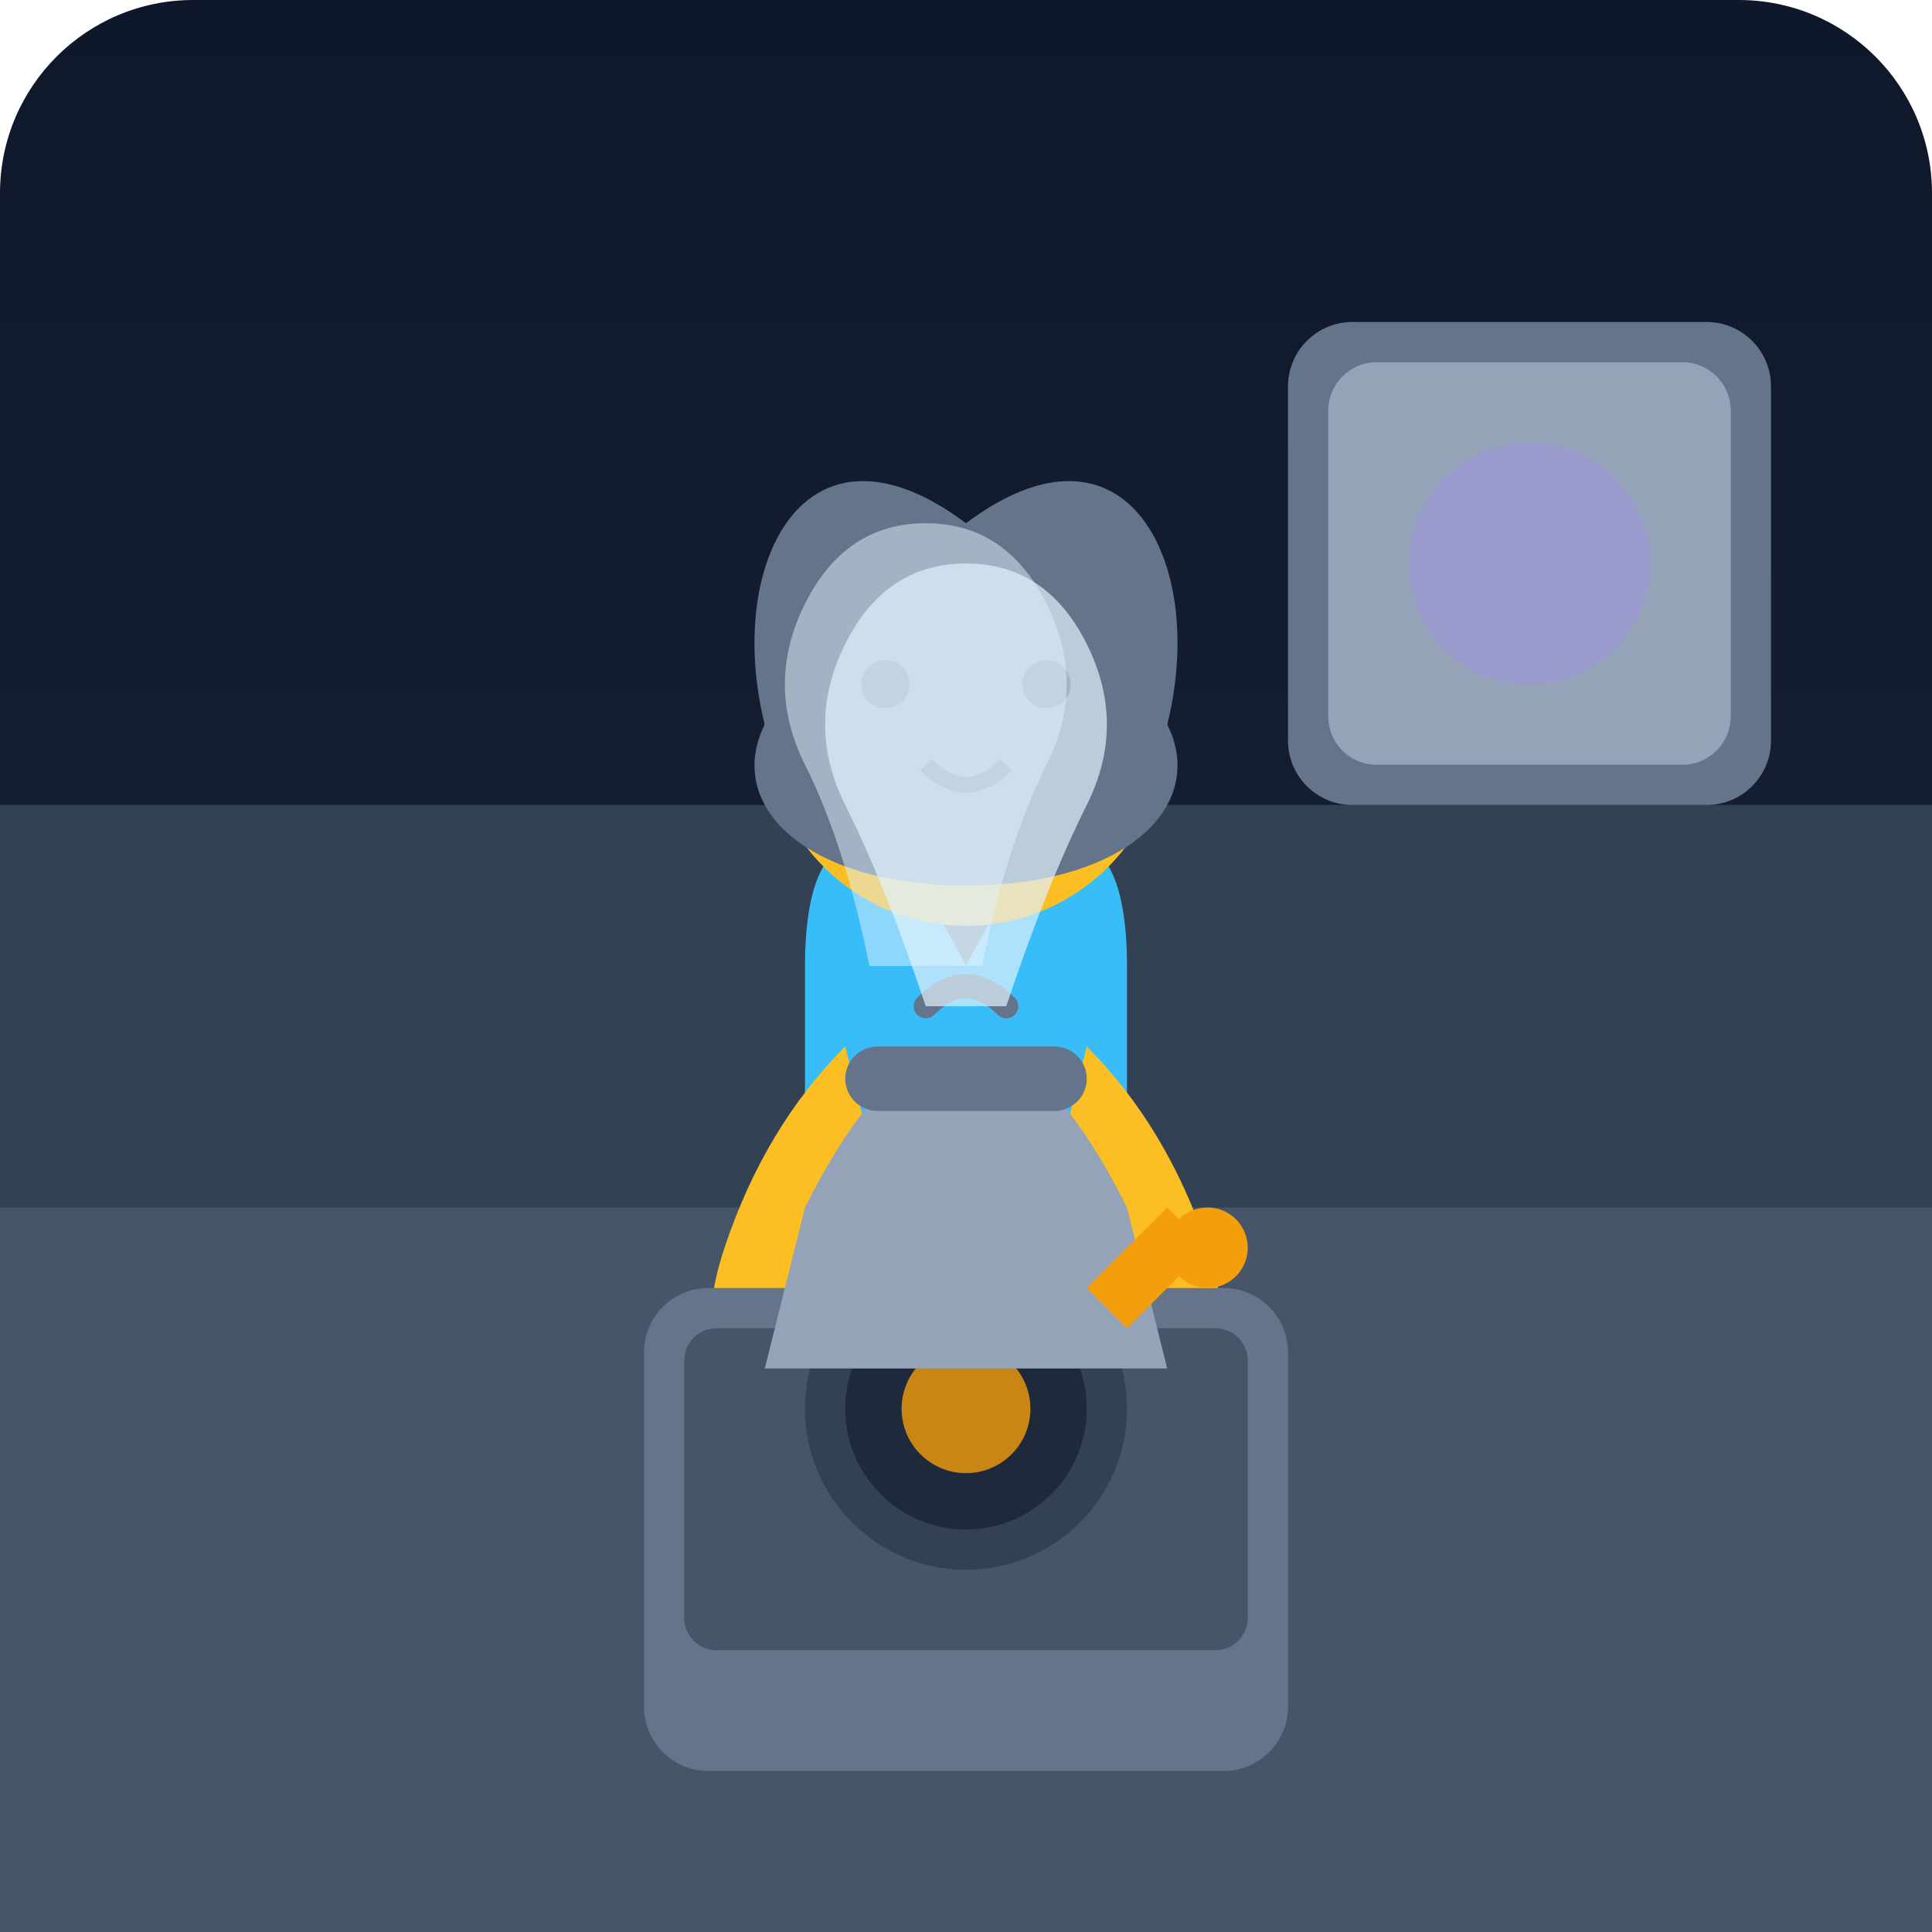
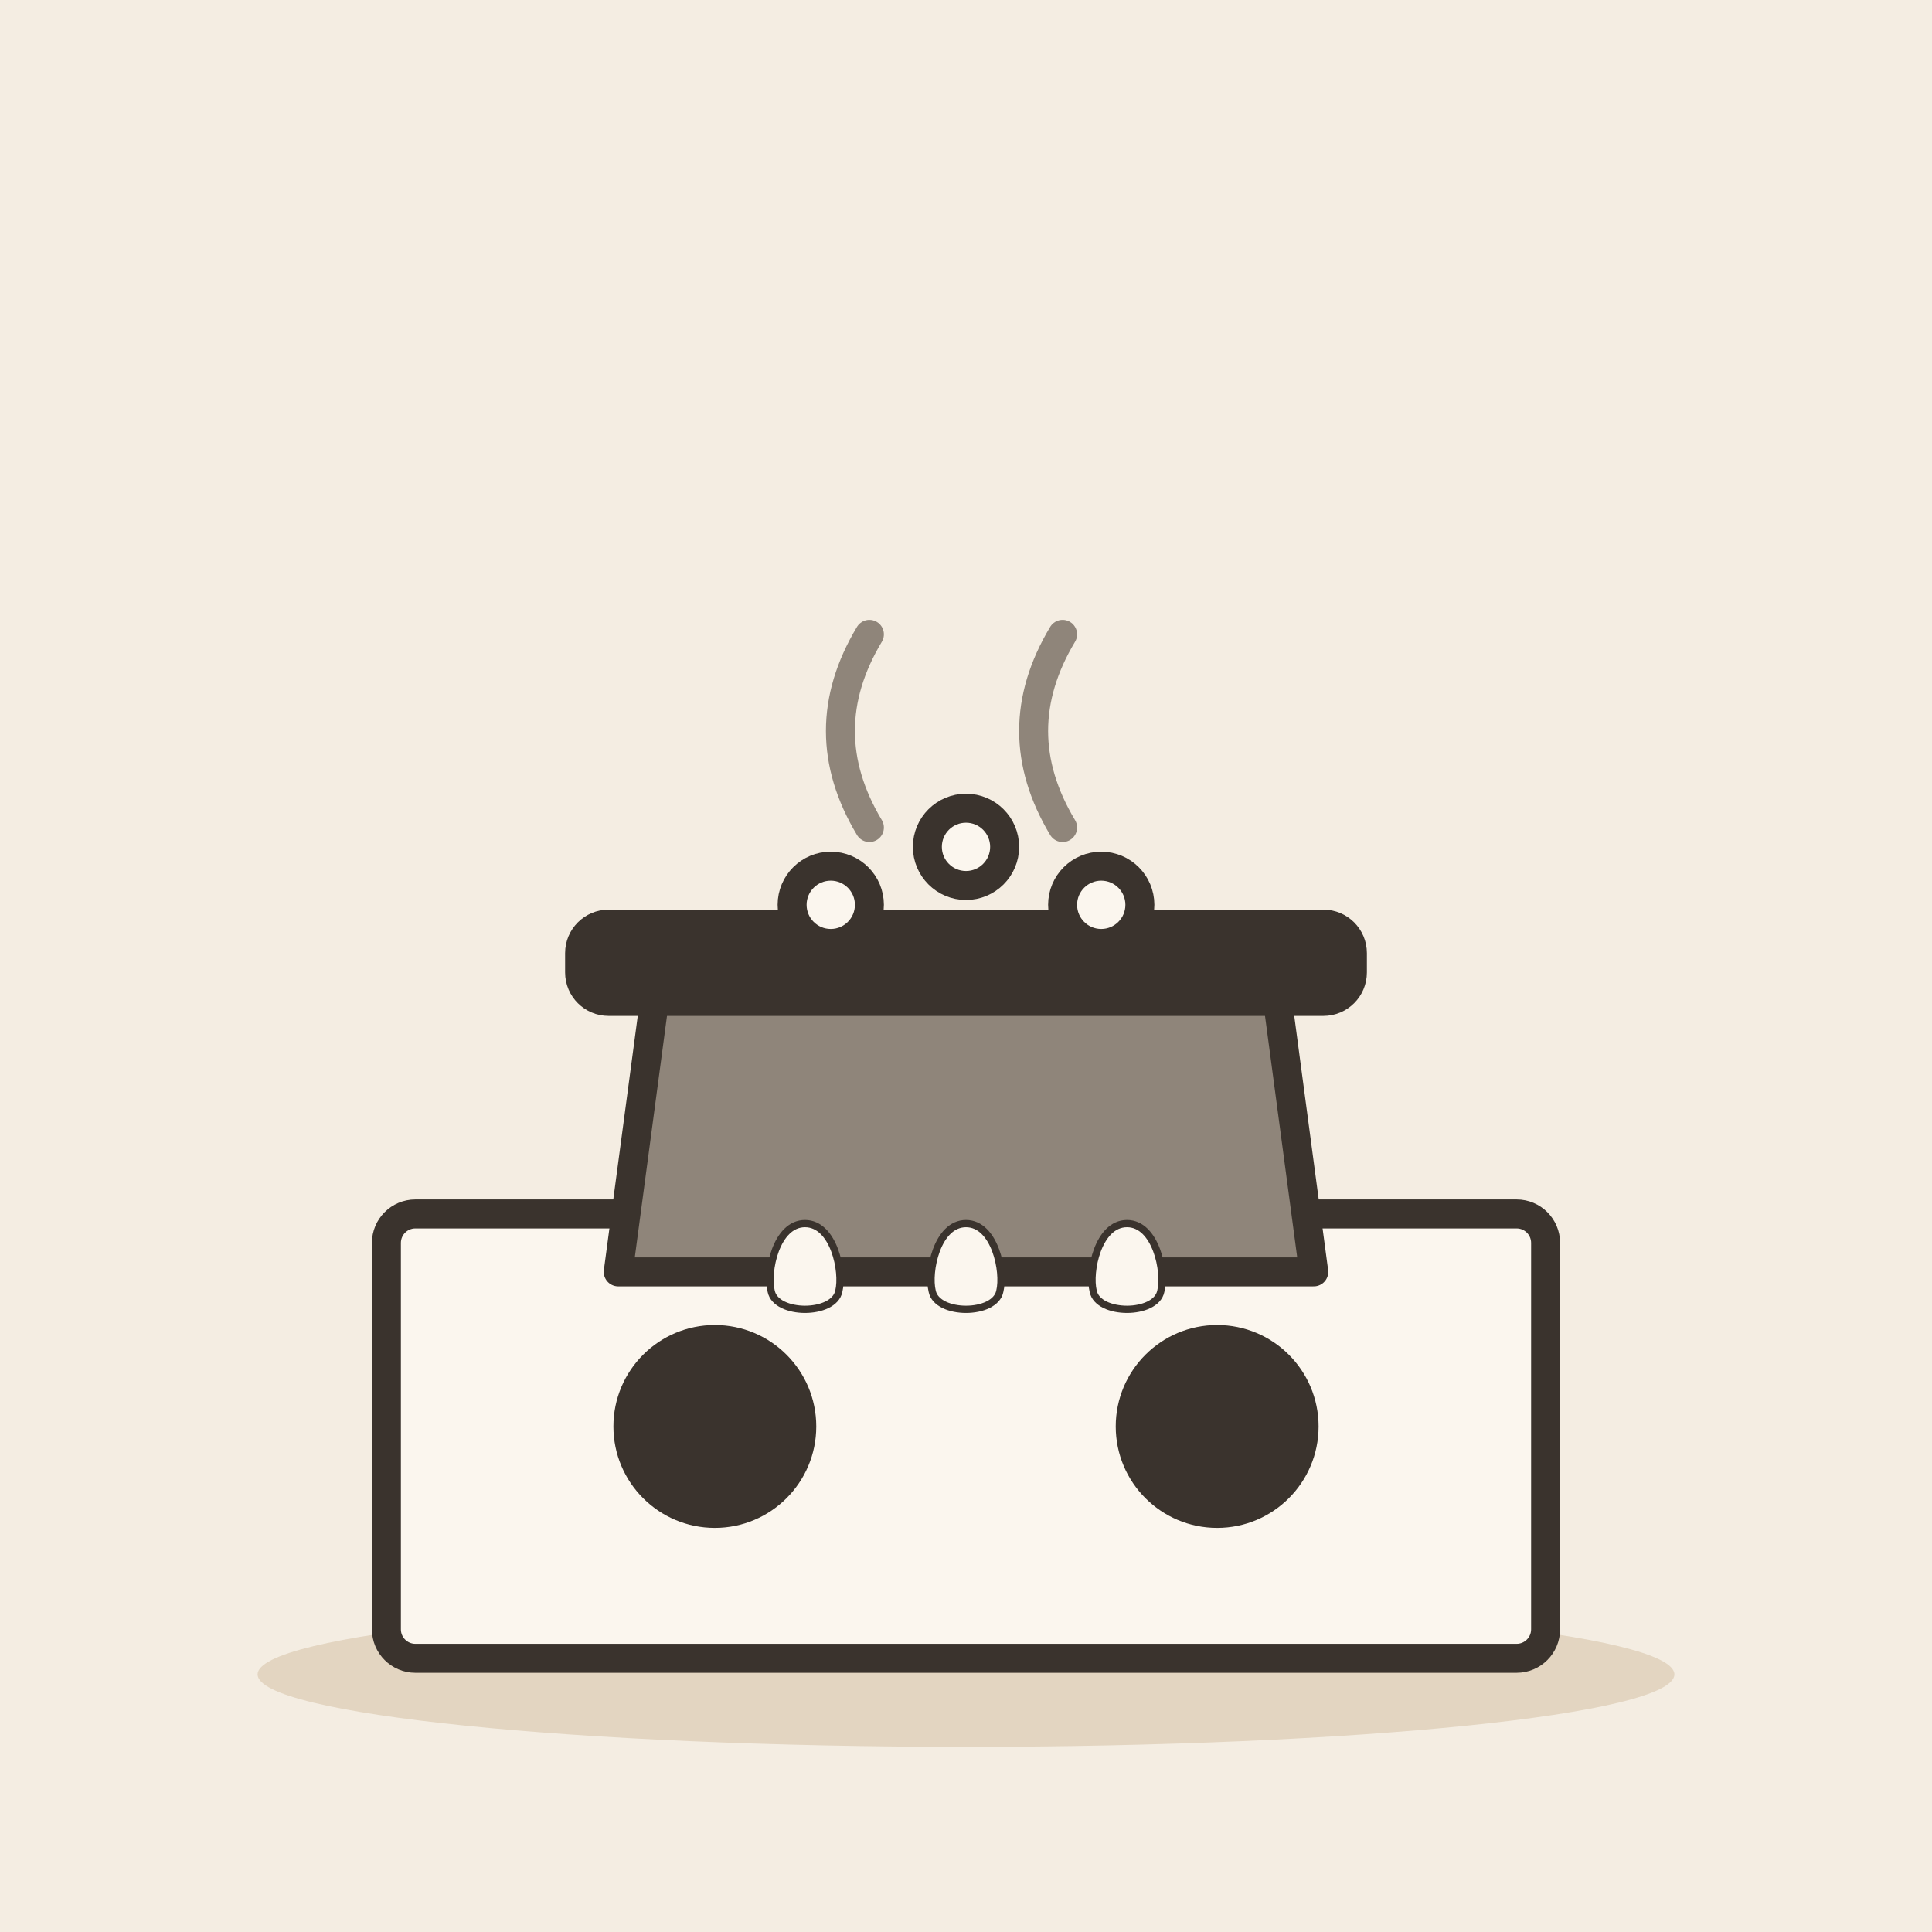
- <svg xmlns="http://www.w3.org/2000/svg" viewBox="0 0 240 240">
-   <defs>
-     <linearGradient id="backgroundGradient" x1="0%" y1="0%" x2="0%" y2="100%">
-       <stop offset="0%" stop-color="#0f172a" />
-       <stop offset="100%" stop-color="#1e293b" />
-     </linearGradient>
-   </defs>
-   <rect width="240" height="240" rx="24" fill="url(#backgroundGradient)" />
-   <rect x="0" y="100" width="240" height="140" fill="#334155" />
-   <rect x="0" y="150" width="240" height="90" fill="#475569" />
-   <rect x="160" y="40" width="60" height="60" rx="8" fill="#64748b" />
-   <rect x="165" y="45" width="50" height="50" rx="6" fill="#94a3b8" />
-   <circle cx="190" cy="70" r="15" fill="#a78bfa" opacity="0.3" />
-   <path d="M120 120 C110 100, 100 100, 100 120 L100 180 C100 190, 110 190, 120 190 C130 190, 140 190, 140 180 L140 120 C140 100, 130 100, 120 120 Z" fill="#38bdf8" />
-   <circle cx="120" cy="90" r="25" fill="#fbbf24" />
-   <path d="M120 65 C100 50, 90 70, 95 90 C90 100, 100 110, 120 110 C140 110, 150 100, 145 90 C150 70, 140 50, 120 65 Z" fill="#64748b" />
-   <circle cx="110" cy="85" r="3" fill="#1e293b" />
-   <circle cx="130" cy="85" r="3" fill="#1e293b" />
-   <path d="M115 95 Q120 100, 125 95" stroke="#1e293b" stroke-width="2" fill="none" />
-   <path d="M105 130 Q95 140, 90 155 Q85 170, 95 175 C95 175, 100 170, 105 165 C105 165, 110 160, 110 150 Z" fill="#fbbf24" />
-   <path d="M135 130 Q145 140, 150 155 Q155 170, 145 175 C145 175, 140 170, 135 165 C135 165, 130 160, 130 150 Z" fill="#fbbf24" />
-   <rect x="80" y="160" width="80" height="60" rx="8" fill="#64748b" />
-   <rect x="85" y="165" width="70" height="40" rx="4" fill="#475569" />
-   <circle cx="120" cy="175" r="20" fill="#334155" />
-   <circle cx="120" cy="175" r="15" fill="#1e293b" />
-   <circle cx="120" cy="175" r="8" fill="#f59e0b" opacity="0.8" />
-   <path d="M100 150 Q105 140, 110 135 H130 Q135 140, 140 150 L145 170 H95 Z" fill="#94a3b8" />
-   <rect x="105" y="130" width="30" height="8" rx="4" fill="#64748b" />
-   <path d="M115 125 Q120 120, 125 125" stroke="#64748b" stroke-width="3" stroke-linecap="round" fill="none" />
-   <path d="M115 125 Q110 110, 105 100 Q100 90, 105 80 Q110 70, 120 70 Q130 70, 135 80 Q140 90, 135 100 Q130 110, 125 125 Z" fill="#e0f2fe" opacity="0.7" />
-   <path d="M108 120 Q105 105, 100 95 Q95 85, 100 75 Q105 65, 115 65 Q125 65, 130 75 Q135 85, 130 95 Q125 105, 122 120 Z" fill="#e0f2fe" opacity="0.5" />
-   <path d="M135 160 Q140 155, 145 150 L150 155 Q145 160, 140 165 Z" fill="#f59e0b" />
-   <circle cx="150" cy="155" r="5" fill="#f59e0b" />
+ <svg xmlns="http://www.w3.org/2000/svg" viewBox="0 0 240 240" data-style="editorial">
+   <rect width="240" height="240" fill="#F4EDE2" />
+   <ellipse cx="120" cy="208" rx="88" ry="9" fill="#E3D5C1" />
+   <g transform="translate(120 206) scale(1.2 1.2)">
+     <g transform="translate(0 0)">
+       <rect x="-60" y="-46" width="120" height="46" rx="3" fill="#FBF6EE" stroke="#3A332D" stroke-width="3" stroke-linecap="round" stroke-linejoin="round" />
+       <circle cx="-26" cy="-24" r="9" fill="#3A332D" stroke="#3A332D" stroke-width="3" stroke-linecap="round" stroke-linejoin="round" />
+       <circle cx="26" cy="-24" r="9" fill="#3A332D" stroke="#3A332D" stroke-width="3" stroke-linecap="round" stroke-linejoin="round" />
+     </g>
+     <g transform="translate(0 -40)">
+       <path d="M-36 0L36 0L32 -30L-32 -30Z" fill="#8F857A" stroke="#3A332D" stroke-width="3" stroke-linecap="round" stroke-linejoin="round" />
+       <rect x="-40" y="-36" width="80" height="8" rx="3" fill="#3A332D" stroke="#3A332D" stroke-width="3" stroke-linecap="round" stroke-linejoin="round" />
+       <path d="M-10 -46q-6 -10 0 -20M10 -46q-6 -10 0 -20" fill="none" stroke="#8F857A" stroke-width="3" stroke-linecap="round" stroke-linejoin="round" />
+     </g>
+     <circle cx="-14" cy="-78" r="4" fill="#FBF6EE" stroke="#3A332D" stroke-width="3" stroke-linecap="round" stroke-linejoin="round" />
+     <circle cx="0" cy="-84" r="4" fill="#FBF6EE" stroke="#3A332D" stroke-width="3" stroke-linecap="round" stroke-linejoin="round" />
+     <circle cx="14" cy="-78" r="4" fill="#FBF6EE" stroke="#3A332D" stroke-width="3" stroke-linecap="round" stroke-linejoin="round" />
+   </g>
+   <g transform="translate(100 158) scale(0.3 0.3)">
+     <path d="M0 -20C12 -20 16 0 14 8C12 18 -12 18 -14 8C-16 0 -12 -20 0 -20Z" fill="#FBF6EE" stroke="#3A332D" stroke-width="3" stroke-linecap="round" stroke-linejoin="round" />
+   </g>
+   <g transform="translate(120 158) scale(0.3 0.3)">
+     <path d="M0 -20C12 -20 16 0 14 8C12 18 -12 18 -14 8C-16 0 -12 -20 0 -20Z" fill="#FBF6EE" stroke="#3A332D" stroke-width="3" stroke-linecap="round" stroke-linejoin="round" />
+   </g>
+   <g transform="translate(140 158) scale(0.3 0.3)">
+     <path d="M0 -20C12 -20 16 0 14 8C12 18 -12 18 -14 8C-16 0 -12 -20 0 -20Z" fill="#FBF6EE" stroke="#3A332D" stroke-width="3" stroke-linecap="round" stroke-linejoin="round" />
+   </g>
</svg>
